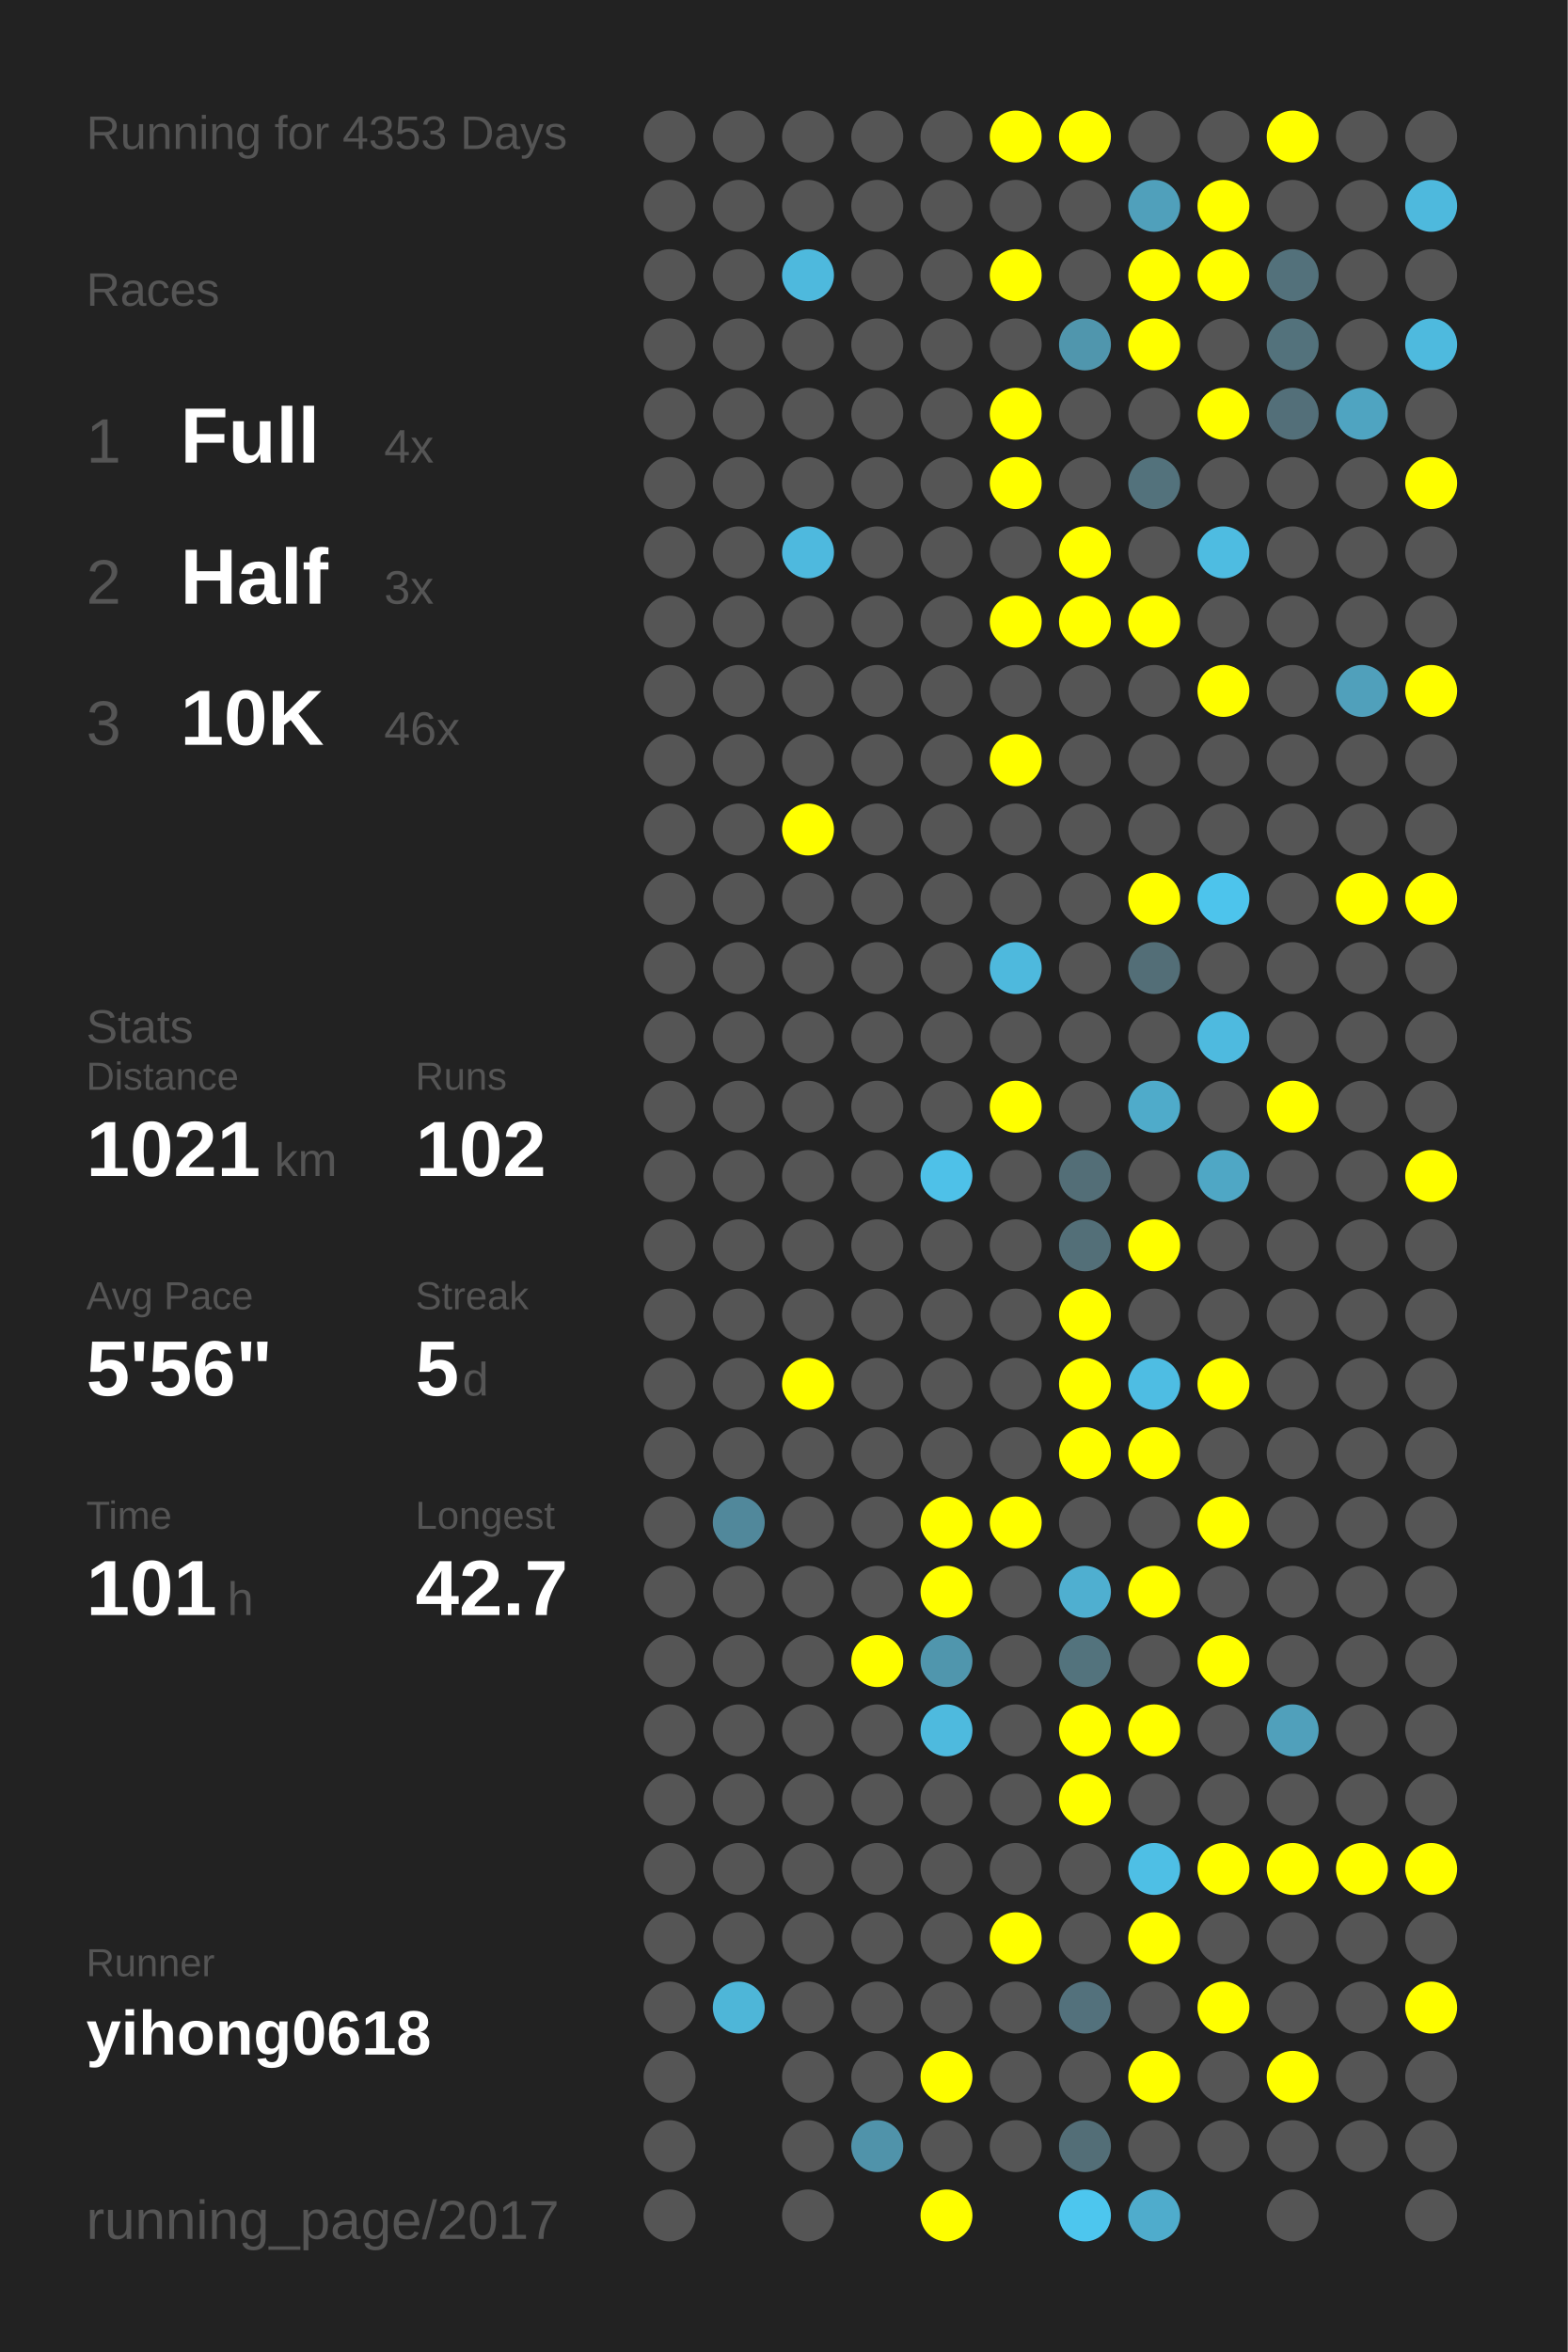
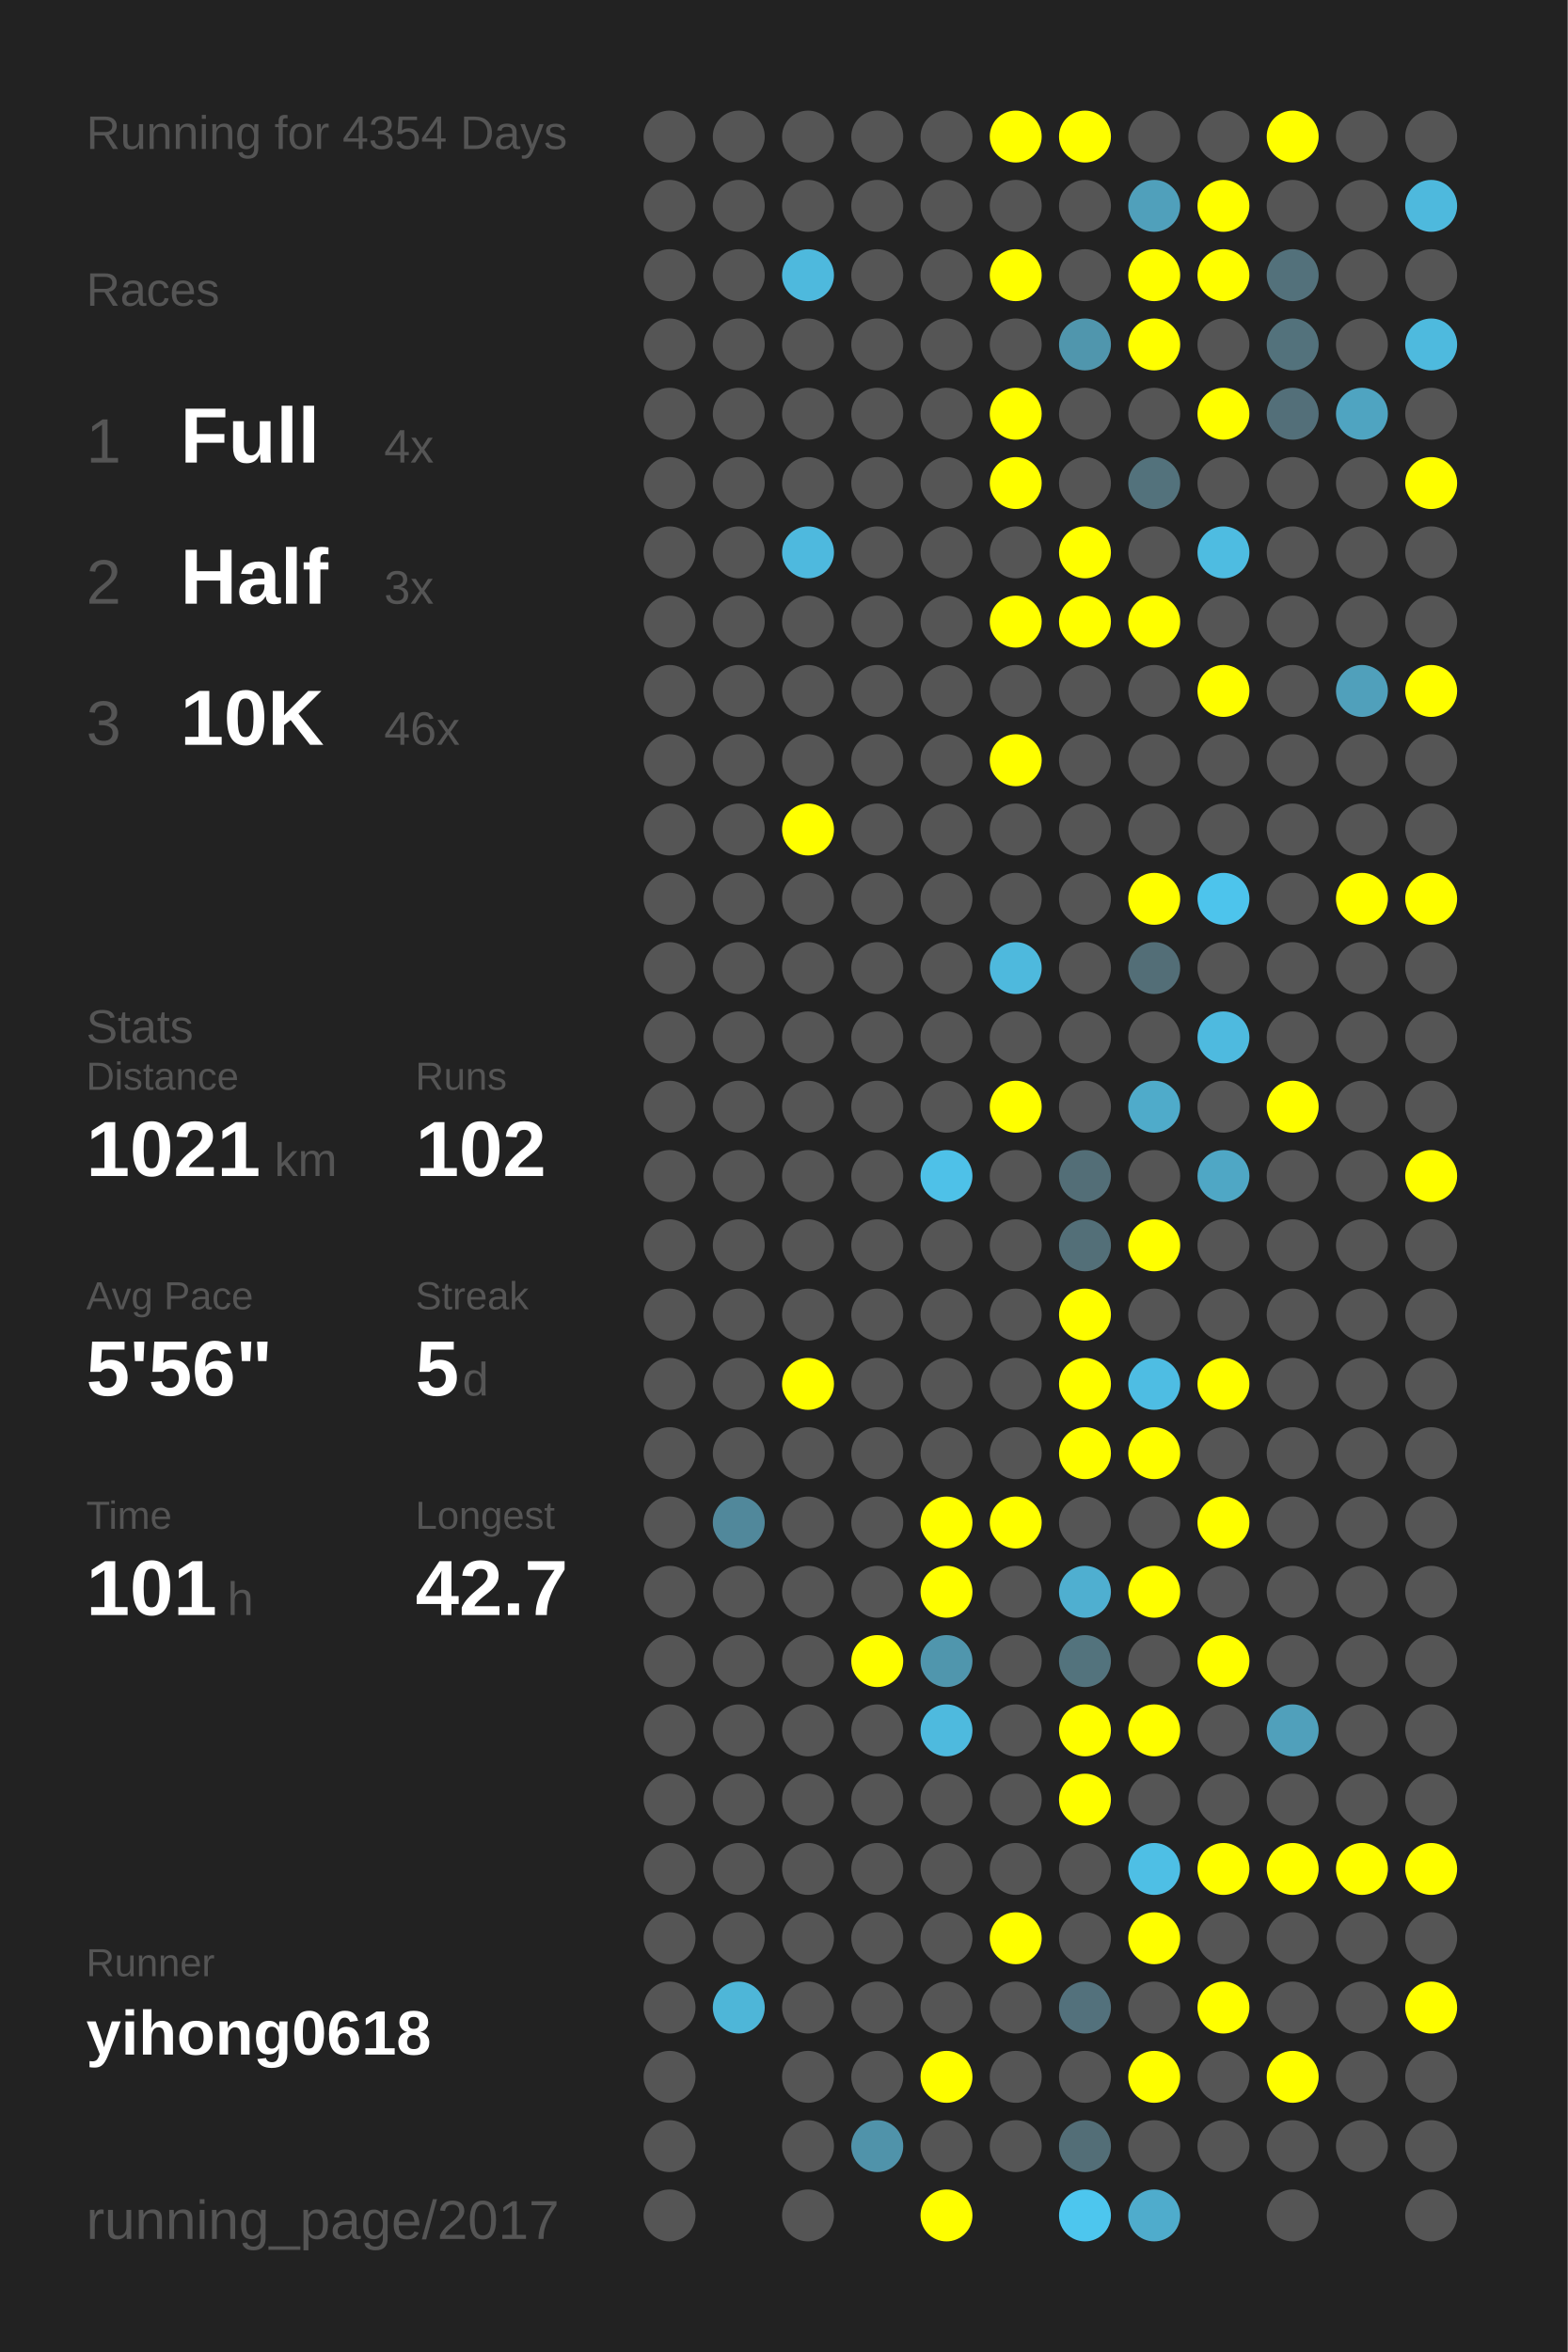
<svg xmlns="http://www.w3.org/2000/svg" baseProfile="full" height="300mm" version="1.1" viewBox="0,0,200,300" width="200mm">
  <defs />
  <rect fill="#222222" height="300" width="200" x="0" y="0" />
-   <text fill="#555555" style="font-size:6px; font-family:Arial;" x="11" y="19">Running for 4353 Days</text>
+   <text fill="#555555" style="font-size:6px; font-family:Arial;" x="11" y="19">Running for 4354 Days</text>
  <text fill="#555555" style="font-size:6px; font-family:Arial;" x="11" y="39">Races</text>
  <text fill="#555555" style="font-size:8px; font-family:Arial;" x="11" y="59">1</text>
  <text fill="#FFFFFF" style="font-size:10px; font-family:Arial; font-weight:bold;" x="23" y="59">Full</text>
  <text fill="#555555" style="font-size:6px; font-family:Arial;" x="49" y="59">4x</text>
  <text fill="#555555" style="font-size:8px; font-family:Arial;" x="11" y="77">2</text>
  <text fill="#FFFFFF" style="font-size:10px; font-family:Arial; font-weight:bold;" x="23" y="77">Half</text>
  <text fill="#555555" style="font-size:6px; font-family:Arial;" x="49" y="77">3x</text>
  <text fill="#555555" style="font-size:8px; font-family:Arial;" x="11" y="95">3</text>
  <text fill="#FFFFFF" style="font-size:10px; font-family:Arial; font-weight:bold;" x="23" y="95">10K</text>
  <text fill="#555555" style="font-size:6px; font-family:Arial;" x="49" y="95">46x</text>
  <text fill="#555555" style="font-size:6px; font-family:Arial;" x="11" y="133">Stats</text>
  <text fill="#555555" style="font-size:5px; font-family:Arial;" x="11" y="139">Distance</text>
  <text fill="#FFFFFF" style="font-size:10px; font-family:Arial; font-weight:bold;" x="11" y="150">1021</text>
  <text fill="#555555" style="font-size:6px; font-family:Arial;" x="35" y="150">km</text>
  <text fill="#555555" style="font-size:5px; font-family:Arial;" x="53" y="139">Runs</text>
  <text fill="#FFFFFF" style="font-size:10px; font-family:Arial; font-weight:bold;" x="53" y="150">102</text>
  <text fill="#555555" style="font-size:5px; font-family:Arial;" x="11" y="167">Avg Pace</text>
  <text fill="#FFFFFF" style="font-size:10px; font-family:Arial; font-weight:bold;" x="11" y="178">5'56"</text>
  <text fill="#555555" style="font-size:5px; font-family:Arial;" x="53" y="167">Streak</text>
  <text fill="#FFFFFF" style="font-size:10px; font-family:Arial; font-weight:bold;" x="53" y="178">5</text>
  <text fill="#555555" style="font-size:6px; font-family:Arial;" x="59" y="178">d</text>
  <text fill="#555555" style="font-size:5px; font-family:Arial;" x="11" y="195">Time</text>
  <text fill="#FFFFFF" style="font-size:10px; font-family:Arial; font-weight:bold;" x="11" y="206">101</text>
  <text fill="#555555" style="font-size:6px; font-family:Arial;" x="29" y="206">h</text>
  <text fill="#555555" style="font-size:5px; font-family:Arial;" x="53" y="195">Longest</text>
  <text fill="#FFFFFF" style="font-size:10px; font-family:Arial; font-weight:bold;" x="53" y="206">42.7</text>
  <text fill="#555555" style="font-size:5px; font-family:Arial;" x="11" y="252.065">Runner</text>
  <text fill="#FFFFFF" style="font-size:8px; font-family:Arial; font-weight:bold;" x="11" y="262.065">yihong0618</text>
  <text fill="#555555" style="font-size:7px; font-family:Arial;" x="11" y="285.581">running_page/2017</text>
  <circle cx="85.417" cy="17.419" fill="#555555" r="3.312" />
  <circle cx="85.417" cy="26.258" fill="#555555" r="3.312" />
  <circle cx="85.417" cy="35.097" fill="#555555" r="3.312" />
  <circle cx="85.417" cy="43.935" fill="#555555" r="3.312" />
  <circle cx="85.417" cy="52.774" fill="#555555" r="3.312" />
  <circle cx="85.417" cy="61.613" fill="#555555" r="3.312" />
  <circle cx="85.417" cy="70.452" fill="#555555" r="3.312" />
  <circle cx="85.417" cy="79.29" fill="#555555" r="3.312" />
  <circle cx="85.417" cy="88.129" fill="#555555" r="3.312" />
  <circle cx="85.417" cy="96.968" fill="#555555" r="3.312" />
  <circle cx="85.417" cy="105.806" fill="#555555" r="3.312" />
  <circle cx="85.417" cy="114.645" fill="#555555" r="3.312" />
  <circle cx="85.417" cy="123.484" fill="#555555" r="3.312" />
  <circle cx="85.417" cy="132.323" fill="#555555" r="3.312" />
  <circle cx="85.417" cy="141.161" fill="#555555" r="3.312" />
  <circle cx="85.417" cy="150" fill="#555555" r="3.312" />
  <circle cx="85.417" cy="158.839" fill="#555555" r="3.312" />
  <circle cx="85.417" cy="167.677" fill="#555555" r="3.312" />
  <circle cx="85.417" cy="176.516" fill="#555555" r="3.312" />
  <circle cx="85.417" cy="185.355" fill="#555555" r="3.312" />
  <circle cx="85.417" cy="194.194" fill="#555555" r="3.312" />
  <circle cx="85.417" cy="203.032" fill="#555555" r="3.312" />
  <circle cx="85.417" cy="211.871" fill="#555555" r="3.312" />
  <circle cx="85.417" cy="220.71" fill="#555555" r="3.312" />
  <circle cx="85.417" cy="229.548" fill="#555555" r="3.312" />
  <circle cx="85.417" cy="238.387" fill="#555555" r="3.312" />
  <circle cx="85.417" cy="247.226" fill="#555555" r="3.312" />
  <circle cx="85.417" cy="256.065" fill="#555555" r="3.312" />
  <circle cx="85.417" cy="264.903" fill="#555555" r="3.312" />
  <circle cx="85.417" cy="273.742" fill="#555555" r="3.312" />
  <circle cx="85.417" cy="282.581" fill="#555555" r="3.312" />
  <circle cx="94.25" cy="17.419" fill="#555555" r="3.312" />
  <circle cx="94.25" cy="26.258" fill="#555555" r="3.312" />
  <circle cx="94.25" cy="35.097" fill="#555555" r="3.312" />
  <circle cx="94.25" cy="43.935" fill="#555555" r="3.312" />
  <circle cx="94.25" cy="52.774" fill="#555555" r="3.312" />
  <circle cx="94.25" cy="61.613" fill="#555555" r="3.312" />
  <circle cx="94.25" cy="70.452" fill="#555555" r="3.312" />
  <circle cx="94.25" cy="79.29" fill="#555555" r="3.312" />
  <circle cx="94.25" cy="88.129" fill="#555555" r="3.312" />
  <circle cx="94.25" cy="96.968" fill="#555555" r="3.312" />
  <circle cx="94.25" cy="105.806" fill="#555555" r="3.312" />
  <circle cx="94.25" cy="114.645" fill="#555555" r="3.312" />
  <circle cx="94.25" cy="123.484" fill="#555555" r="3.312" />
  <circle cx="94.25" cy="132.323" fill="#555555" r="3.312" />
  <circle cx="94.25" cy="141.161" fill="#555555" r="3.312" />
  <circle cx="94.25" cy="150" fill="#555555" r="3.312" />
  <circle cx="94.25" cy="158.839" fill="#555555" r="3.312" />
  <circle cx="94.25" cy="167.677" fill="#555555" r="3.312" />
  <circle cx="94.25" cy="176.516" fill="#555555" r="3.312" />
  <circle cx="94.25" cy="185.355" fill="#555555" r="3.312" />
  <circle cx="94.25" cy="194.194" fill="#51889b" r="3.312" />
  <circle cx="94.25" cy="203.032" fill="#555555" r="3.312" />
  <circle cx="94.25" cy="211.871" fill="#555555" r="3.312" />
  <circle cx="94.25" cy="220.71" fill="#555555" r="3.312" />
  <circle cx="94.25" cy="229.548" fill="#555555" r="3.312" />
  <circle cx="94.25" cy="238.387" fill="#555555" r="3.312" />
  <circle cx="94.25" cy="247.226" fill="#555555" r="3.312" />
  <circle cx="94.25" cy="256.065" fill="#4eb6d8" r="3.312" />
  <circle cx="103.083" cy="17.419" fill="#555555" r="3.312" />
  <circle cx="103.083" cy="26.258" fill="#555555" r="3.312" />
  <circle cx="103.083" cy="35.097" fill="#4eb9dd" r="3.312" />
  <circle cx="103.083" cy="43.935" fill="#555555" r="3.312" />
  <circle cx="103.083" cy="52.774" fill="#555555" r="3.312" />
  <circle cx="103.083" cy="61.613" fill="#555555" r="3.312" />
  <circle cx="103.083" cy="70.452" fill="#4eb9de" r="3.312" />
  <circle cx="103.083" cy="79.29" fill="#555555" r="3.312" />
  <circle cx="103.083" cy="88.129" fill="#555555" r="3.312" />
  <circle cx="103.083" cy="96.968" fill="#555555" r="3.312" />
  <circle cx="103.083" cy="105.806" fill="#FFFF00" r="3.312" />
  <circle cx="103.083" cy="114.645" fill="#555555" r="3.312" />
  <circle cx="103.083" cy="123.484" fill="#555555" r="3.312" />
  <circle cx="103.083" cy="132.323" fill="#555555" r="3.312" />
  <circle cx="103.083" cy="141.161" fill="#555555" r="3.312" />
  <circle cx="103.083" cy="150" fill="#555555" r="3.312" />
  <circle cx="103.083" cy="158.839" fill="#555555" r="3.312" />
  <circle cx="103.083" cy="167.677" fill="#555555" r="3.312" />
  <circle cx="103.083" cy="176.516" fill="#FFFF00" r="3.312" />
  <circle cx="103.083" cy="185.355" fill="#555555" r="3.312" />
  <circle cx="103.083" cy="194.194" fill="#555555" r="3.312" />
  <circle cx="103.083" cy="203.032" fill="#555555" r="3.312" />
  <circle cx="103.083" cy="211.871" fill="#555555" r="3.312" />
  <circle cx="103.083" cy="220.71" fill="#555555" r="3.312" />
  <circle cx="103.083" cy="229.548" fill="#555555" r="3.312" />
  <circle cx="103.083" cy="238.387" fill="#555555" r="3.312" />
  <circle cx="103.083" cy="247.226" fill="#555555" r="3.312" />
  <circle cx="103.083" cy="256.065" fill="#555555" r="3.312" />
  <circle cx="103.083" cy="264.903" fill="#555555" r="3.312" />
  <circle cx="103.083" cy="273.742" fill="#555555" r="3.312" />
  <circle cx="103.083" cy="282.581" fill="#555555" r="3.312" />
  <circle cx="111.917" cy="17.419" fill="#555555" r="3.312" />
  <circle cx="111.917" cy="26.258" fill="#555555" r="3.312" />
  <circle cx="111.917" cy="35.097" fill="#555555" r="3.312" />
  <circle cx="111.917" cy="43.935" fill="#555555" r="3.312" />
  <circle cx="111.917" cy="52.774" fill="#555555" r="3.312" />
  <circle cx="111.917" cy="61.613" fill="#555555" r="3.312" />
  <circle cx="111.917" cy="70.452" fill="#555555" r="3.312" />
  <circle cx="111.917" cy="79.29" fill="#555555" r="3.312" />
  <circle cx="111.917" cy="88.129" fill="#555555" r="3.312" />
  <circle cx="111.917" cy="96.968" fill="#555555" r="3.312" />
  <circle cx="111.917" cy="105.806" fill="#555555" r="3.312" />
  <circle cx="111.917" cy="114.645" fill="#555555" r="3.312" />
  <circle cx="111.917" cy="123.484" fill="#555555" r="3.312" />
  <circle cx="111.917" cy="132.323" fill="#555555" r="3.312" />
  <circle cx="111.917" cy="141.161" fill="#555555" r="3.312" />
  <circle cx="111.917" cy="150" fill="#555555" r="3.312" />
  <circle cx="111.917" cy="158.839" fill="#555555" r="3.312" />
  <circle cx="111.917" cy="167.677" fill="#555555" r="3.312" />
  <circle cx="111.917" cy="176.516" fill="#555555" r="3.312" />
  <circle cx="111.917" cy="185.355" fill="#555555" r="3.312" />
  <circle cx="111.917" cy="194.194" fill="#555555" r="3.312" />
  <circle cx="111.917" cy="203.032" fill="#555555" r="3.312" />
  <circle cx="111.917" cy="211.871" fill="#FFFF00" r="3.312" />
  <circle cx="111.917" cy="220.71" fill="#555555" r="3.312" />
  <circle cx="111.917" cy="229.548" fill="#555555" r="3.312" />
  <circle cx="111.917" cy="238.387" fill="#555555" r="3.312" />
  <circle cx="111.917" cy="247.226" fill="#555555" r="3.312" />
  <circle cx="111.917" cy="256.065" fill="#555555" r="3.312" />
  <circle cx="111.917" cy="264.903" fill="#555555" r="3.312" />
  <circle cx="111.917" cy="273.742" fill="#5093aa" r="3.312" />
  <circle cx="120.75" cy="17.419" fill="#555555" r="3.312" />
  <circle cx="120.75" cy="26.258" fill="#555555" r="3.312" />
  <circle cx="120.75" cy="35.097" fill="#555555" r="3.312" />
  <circle cx="120.75" cy="43.935" fill="#555555" r="3.312" />
  <circle cx="120.75" cy="52.774" fill="#555555" r="3.312" />
  <circle cx="120.75" cy="61.613" fill="#555555" r="3.312" />
  <circle cx="120.75" cy="70.452" fill="#555555" r="3.312" />
  <circle cx="120.75" cy="79.29" fill="#555555" r="3.312" />
  <circle cx="120.75" cy="88.129" fill="#555555" r="3.312" />
  <circle cx="120.75" cy="96.968" fill="#555555" r="3.312" />
  <circle cx="120.75" cy="105.806" fill="#555555" r="3.312" />
  <circle cx="120.75" cy="114.645" fill="#555555" r="3.312" />
  <circle cx="120.75" cy="123.484" fill="#555555" r="3.312" />
  <circle cx="120.75" cy="132.323" fill="#555555" r="3.312" />
  <circle cx="120.75" cy="141.161" fill="#555555" r="3.312" />
  <circle cx="120.75" cy="150" fill="#4ec1e8" r="3.312" />
  <circle cx="120.75" cy="158.839" fill="#555555" r="3.312" />
  <circle cx="120.75" cy="167.677" fill="#555555" r="3.312" />
  <circle cx="120.75" cy="176.516" fill="#555555" r="3.312" />
  <circle cx="120.75" cy="185.355" fill="#555555" r="3.312" />
  <circle cx="120.75" cy="194.194" fill="#FFFF00" r="3.312" />
  <circle cx="120.75" cy="203.032" fill="#FFFF00" r="3.312" />
  <circle cx="120.75" cy="211.871" fill="#5096ad" r="3.312" />
  <circle cx="120.75" cy="220.71" fill="#4ebade" r="3.312" />
  <circle cx="120.75" cy="229.548" fill="#555555" r="3.312" />
  <circle cx="120.75" cy="238.387" fill="#555555" r="3.312" />
  <circle cx="120.75" cy="247.226" fill="#555555" r="3.312" />
  <circle cx="120.75" cy="256.065" fill="#555555" r="3.312" />
  <circle cx="120.75" cy="264.903" fill="#FFFF00" r="3.312" />
  <circle cx="120.75" cy="273.742" fill="#555555" r="3.312" />
  <circle cx="120.75" cy="282.581" fill="#FFFF00" r="3.312" />
  <circle cx="129.583" cy="17.419" fill="#FFFF00" r="3.312" />
  <circle cx="129.583" cy="26.258" fill="#555555" r="3.312" />
  <circle cx="129.583" cy="35.097" fill="#FFFF00" r="3.312" />
  <circle cx="129.583" cy="43.935" fill="#555555" r="3.312" />
  <circle cx="129.583" cy="52.774" fill="#FFFF00" r="3.312" />
  <circle cx="129.583" cy="61.613" fill="#FFFF00" r="3.312" />
  <circle cx="129.583" cy="70.452" fill="#555555" r="3.312" />
  <circle cx="129.583" cy="79.29" fill="#FFFF00" r="3.312" />
  <circle cx="129.583" cy="88.129" fill="#555555" r="3.312" />
  <circle cx="129.583" cy="96.968" fill="#FFFF00" r="3.312" />
  <circle cx="129.583" cy="105.806" fill="#555555" r="3.312" />
  <circle cx="129.583" cy="114.645" fill="#555555" r="3.312" />
  <circle cx="129.583" cy="123.484" fill="#4eb9dd" r="3.312" />
  <circle cx="129.583" cy="132.323" fill="#555555" r="3.312" />
  <circle cx="129.583" cy="141.161" fill="#FFFF00" r="3.312" />
  <circle cx="129.583" cy="150" fill="#555555" r="3.312" />
  <circle cx="129.583" cy="158.839" fill="#555555" r="3.312" />
  <circle cx="129.583" cy="167.677" fill="#555555" r="3.312" />
  <circle cx="129.583" cy="176.516" fill="#555555" r="3.312" />
  <circle cx="129.583" cy="185.355" fill="#555555" r="3.312" />
  <circle cx="129.583" cy="194.194" fill="#FFFF00" r="3.312" />
  <circle cx="129.583" cy="203.032" fill="#555555" r="3.312" />
  <circle cx="129.583" cy="211.871" fill="#555555" r="3.312" />
  <circle cx="129.583" cy="220.71" fill="#555555" r="3.312" />
  <circle cx="129.583" cy="229.548" fill="#555555" r="3.312" />
  <circle cx="129.583" cy="238.387" fill="#555555" r="3.312" />
  <circle cx="129.583" cy="247.226" fill="#FFFF00" r="3.312" />
  <circle cx="129.583" cy="256.065" fill="#555555" r="3.312" />
  <circle cx="129.583" cy="264.903" fill="#555555" r="3.312" />
  <circle cx="129.583" cy="273.742" fill="#555555" r="3.312" />
  <circle cx="138.417" cy="17.419" fill="#FFFF00" r="3.312" />
  <circle cx="138.417" cy="26.258" fill="#555555" r="3.312" />
  <circle cx="138.417" cy="35.097" fill="#555555" r="3.312" />
  <circle cx="138.417" cy="43.935" fill="#5096ad" r="3.312" />
  <circle cx="138.417" cy="52.774" fill="#555555" r="3.312" />
  <circle cx="138.417" cy="61.613" fill="#555555" r="3.312" />
  <circle cx="138.417" cy="70.452" fill="#FFFF00" r="3.312" />
  <circle cx="138.417" cy="79.29" fill="#FFFF00" r="3.312" />
  <circle cx="138.417" cy="88.129" fill="#555555" r="3.312" />
  <circle cx="138.417" cy="96.968" fill="#555555" r="3.312" />
  <circle cx="138.417" cy="105.806" fill="#555555" r="3.312" />
  <circle cx="138.417" cy="114.645" fill="#555555" r="3.312" />
  <circle cx="138.417" cy="123.484" fill="#555555" r="3.312" />
  <circle cx="138.417" cy="132.323" fill="#555555" r="3.312" />
  <circle cx="138.417" cy="141.161" fill="#555555" r="3.312" />
  <circle cx="138.417" cy="150" fill="#536e77" r="3.312" />
  <circle cx="138.417" cy="158.839" fill="#536f78" r="3.312" />
  <circle cx="138.417" cy="167.677" fill="#FFFF00" r="3.312" />
  <circle cx="138.417" cy="176.516" fill="#FFFF00" r="3.312" />
  <circle cx="138.417" cy="185.355" fill="#FFFF00" r="3.312" />
  <circle cx="138.417" cy="194.194" fill="#555555" r="3.312" />
  <circle cx="138.417" cy="203.032" fill="#4fafd0" r="3.312" />
  <circle cx="138.417" cy="211.871" fill="#53737d" r="3.312" />
  <circle cx="138.417" cy="220.71" fill="#FFFF00" r="3.312" />
  <circle cx="138.417" cy="229.548" fill="#FFFF00" r="3.312" />
  <circle cx="138.417" cy="238.387" fill="#555555" r="3.312" />
  <circle cx="138.417" cy="247.226" fill="#555555" r="3.312" />
  <circle cx="138.417" cy="256.065" fill="#53717c" r="3.312" />
  <circle cx="138.417" cy="264.903" fill="#555555" r="3.312" />
  <circle cx="138.417" cy="273.742" fill="#536e77" r="3.312" />
  <circle cx="138.417" cy="282.581" fill="#4dc6ee" r="3.312" />
  <circle cx="147.25" cy="17.419" fill="#555555" r="3.312" />
  <circle cx="147.25" cy="26.258" fill="#50a0bb" r="3.312" />
  <circle cx="147.25" cy="35.097" fill="#FFFF00" r="3.312" />
  <circle cx="147.25" cy="43.935" fill="#FFFF00" r="3.312" />
  <circle cx="147.25" cy="52.774" fill="#555555" r="3.312" />
  <circle cx="147.25" cy="61.613" fill="#53727c" r="3.312" />
  <circle cx="147.25" cy="70.452" fill="#555555" r="3.312" />
  <circle cx="147.25" cy="79.29" fill="#FFFF00" r="3.312" />
  <circle cx="147.25" cy="88.129" fill="#555555" r="3.312" />
  <circle cx="147.25" cy="96.968" fill="#555555" r="3.312" />
  <circle cx="147.25" cy="105.806" fill="#555555" r="3.312" />
  <circle cx="147.25" cy="114.645" fill="#FFFF00" r="3.312" />
  <circle cx="147.25" cy="123.484" fill="#536e77" r="3.312" />
  <circle cx="147.25" cy="132.323" fill="#555555" r="3.312" />
  <circle cx="147.25" cy="141.161" fill="#4fabca" r="3.312" />
  <circle cx="147.25" cy="150" fill="#555555" r="3.312" />
  <circle cx="147.25" cy="158.839" fill="#FFFF00" r="3.312" />
  <circle cx="147.25" cy="167.677" fill="#555555" r="3.312" />
  <circle cx="147.25" cy="176.516" fill="#4ebde3" r="3.312" />
  <circle cx="147.25" cy="185.355" fill="#FFFF00" r="3.312" />
  <circle cx="147.25" cy="194.194" fill="#555555" r="3.312" />
  <circle cx="147.25" cy="203.032" fill="#FFFF00" r="3.312" />
  <circle cx="147.25" cy="211.871" fill="#555555" r="3.312" />
  <circle cx="147.25" cy="220.71" fill="#FFFF00" r="3.312" />
  <circle cx="147.25" cy="229.548" fill="#555555" r="3.312" />
  <circle cx="147.25" cy="238.387" fill="#4ebfe5" r="3.312" />
  <circle cx="147.25" cy="247.226" fill="#FFFF00" r="3.312" />
  <circle cx="147.25" cy="256.065" fill="#555555" r="3.312" />
  <circle cx="147.25" cy="264.903" fill="#FFFF00" r="3.312" />
  <circle cx="147.25" cy="273.742" fill="#555555" r="3.312" />
  <circle cx="147.25" cy="282.581" fill="#4faccc" r="3.312" />
  <circle cx="156.083" cy="17.419" fill="#555555" r="3.312" />
  <circle cx="156.083" cy="26.258" fill="#FFFF00" r="3.312" />
  <circle cx="156.083" cy="35.097" fill="#FFFF00" r="3.312" />
  <circle cx="156.083" cy="43.935" fill="#555555" r="3.312" />
  <circle cx="156.083" cy="52.774" fill="#FFFF00" r="3.312" />
  <circle cx="156.083" cy="61.613" fill="#555555" r="3.312" />
  <circle cx="156.083" cy="70.452" fill="#4ebce1" r="3.312" />
  <circle cx="156.083" cy="79.29" fill="#555555" r="3.312" />
  <circle cx="156.083" cy="88.129" fill="#FFFF00" r="3.312" />
  <circle cx="156.083" cy="96.968" fill="#555555" r="3.312" />
  <circle cx="156.083" cy="105.806" fill="#555555" r="3.312" />
  <circle cx="156.083" cy="114.645" fill="#4dc4ec" r="3.312" />
  <circle cx="156.083" cy="123.484" fill="#555555" r="3.312" />
  <circle cx="156.083" cy="132.323" fill="#4ebadf" r="3.312" />
  <circle cx="156.083" cy="141.161" fill="#555555" r="3.312" />
  <circle cx="156.083" cy="150" fill="#4fa7c5" r="3.312" />
  <circle cx="156.083" cy="158.839" fill="#555555" r="3.312" />
  <circle cx="156.083" cy="167.677" fill="#555555" r="3.312" />
  <circle cx="156.083" cy="176.516" fill="#FFFF00" r="3.312" />
  <circle cx="156.083" cy="185.355" fill="#555555" r="3.312" />
  <circle cx="156.083" cy="194.194" fill="#FFFF00" r="3.312" />
  <circle cx="156.083" cy="203.032" fill="#555555" r="3.312" />
  <circle cx="156.083" cy="211.871" fill="#FFFF00" r="3.312" />
  <circle cx="156.083" cy="220.71" fill="#555555" r="3.312" />
  <circle cx="156.083" cy="229.548" fill="#555555" r="3.312" />
  <circle cx="156.083" cy="238.387" fill="#FFFF00" r="3.312" />
  <circle cx="156.083" cy="247.226" fill="#555555" r="3.312" />
  <circle cx="156.083" cy="256.065" fill="#FFFF00" r="3.312" />
  <circle cx="156.083" cy="264.903" fill="#555555" r="3.312" />
  <circle cx="156.083" cy="273.742" fill="#555555" r="3.312" />
  <circle cx="164.917" cy="17.419" fill="#FFFF00" r="3.312" />
  <circle cx="164.917" cy="26.258" fill="#555555" r="3.312" />
  <circle cx="164.917" cy="35.097" fill="#53717b" r="3.312" />
  <circle cx="164.917" cy="43.935" fill="#53727c" r="3.312" />
  <circle cx="164.917" cy="52.774" fill="#536f79" r="3.312" />
  <circle cx="164.917" cy="61.613" fill="#555555" r="3.312" />
  <circle cx="164.917" cy="70.452" fill="#555555" r="3.312" />
  <circle cx="164.917" cy="79.29" fill="#555555" r="3.312" />
  <circle cx="164.917" cy="88.129" fill="#555555" r="3.312" />
  <circle cx="164.917" cy="96.968" fill="#555555" r="3.312" />
  <circle cx="164.917" cy="105.806" fill="#555555" r="3.312" />
  <circle cx="164.917" cy="114.645" fill="#555555" r="3.312" />
  <circle cx="164.917" cy="123.484" fill="#555555" r="3.312" />
  <circle cx="164.917" cy="132.323" fill="#555555" r="3.312" />
  <circle cx="164.917" cy="141.161" fill="#FFFF00" r="3.312" />
  <circle cx="164.917" cy="150" fill="#555555" r="3.312" />
  <circle cx="164.917" cy="158.839" fill="#555555" r="3.312" />
  <circle cx="164.917" cy="167.677" fill="#555555" r="3.312" />
  <circle cx="164.917" cy="176.516" fill="#555555" r="3.312" />
  <circle cx="164.917" cy="185.355" fill="#555555" r="3.312" />
  <circle cx="164.917" cy="194.194" fill="#555555" r="3.312" />
  <circle cx="164.917" cy="203.032" fill="#555555" r="3.312" />
  <circle cx="164.917" cy="211.871" fill="#555555" r="3.312" />
  <circle cx="164.917" cy="220.71" fill="#50a0bb" r="3.312" />
  <circle cx="164.917" cy="229.548" fill="#555555" r="3.312" />
  <circle cx="164.917" cy="238.387" fill="#FFFF00" r="3.312" />
  <circle cx="164.917" cy="247.226" fill="#555555" r="3.312" />
  <circle cx="164.917" cy="256.065" fill="#555555" r="3.312" />
  <circle cx="164.917" cy="264.903" fill="#FFFF00" r="3.312" />
  <circle cx="164.917" cy="273.742" fill="#555555" r="3.312" />
  <circle cx="164.917" cy="282.581" fill="#555555" r="3.312" />
  <circle cx="173.75" cy="17.419" fill="#555555" r="3.312" />
  <circle cx="173.75" cy="26.258" fill="#555555" r="3.312" />
  <circle cx="173.75" cy="35.097" fill="#555555" r="3.312" />
  <circle cx="173.75" cy="43.935" fill="#555555" r="3.312" />
  <circle cx="173.75" cy="52.774" fill="#4fa4c1" r="3.312" />
  <circle cx="173.75" cy="61.613" fill="#555555" r="3.312" />
  <circle cx="173.75" cy="70.452" fill="#555555" r="3.312" />
  <circle cx="173.75" cy="79.29" fill="#555555" r="3.312" />
  <circle cx="173.75" cy="88.129" fill="#50a0bb" r="3.312" />
  <circle cx="173.75" cy="96.968" fill="#555555" r="3.312" />
  <circle cx="173.75" cy="105.806" fill="#555555" r="3.312" />
  <circle cx="173.75" cy="114.645" fill="#FFFF00" r="3.312" />
  <circle cx="173.75" cy="123.484" fill="#555555" r="3.312" />
  <circle cx="173.75" cy="132.323" fill="#555555" r="3.312" />
  <circle cx="173.75" cy="141.161" fill="#555555" r="3.312" />
  <circle cx="173.75" cy="150" fill="#555555" r="3.312" />
  <circle cx="173.75" cy="158.839" fill="#555555" r="3.312" />
  <circle cx="173.75" cy="167.677" fill="#555555" r="3.312" />
  <circle cx="173.75" cy="176.516" fill="#555555" r="3.312" />
  <circle cx="173.75" cy="185.355" fill="#555555" r="3.312" />
  <circle cx="173.75" cy="194.194" fill="#555555" r="3.312" />
  <circle cx="173.75" cy="203.032" fill="#555555" r="3.312" />
  <circle cx="173.75" cy="211.871" fill="#555555" r="3.312" />
  <circle cx="173.75" cy="220.71" fill="#555555" r="3.312" />
  <circle cx="173.75" cy="229.548" fill="#555555" r="3.312" />
  <circle cx="173.75" cy="238.387" fill="#FFFF00" r="3.312" />
  <circle cx="173.75" cy="247.226" fill="#555555" r="3.312" />
  <circle cx="173.75" cy="256.065" fill="#555555" r="3.312" />
  <circle cx="173.75" cy="264.903" fill="#555555" r="3.312" />
  <circle cx="173.75" cy="273.742" fill="#555555" r="3.312" />
  <circle cx="182.583" cy="17.419" fill="#555555" r="3.312" />
  <circle cx="182.583" cy="26.258" fill="#4eb9dd" r="3.312" />
  <circle cx="182.583" cy="35.097" fill="#555555" r="3.312" />
  <circle cx="182.583" cy="43.935" fill="#4ebade" r="3.312" />
  <circle cx="182.583" cy="52.774" fill="#555555" r="3.312" />
  <circle cx="182.583" cy="61.613" fill="#FFFF00" r="3.312" />
  <circle cx="182.583" cy="70.452" fill="#555555" r="3.312" />
  <circle cx="182.583" cy="79.29" fill="#555555" r="3.312" />
  <circle cx="182.583" cy="88.129" fill="#FFFF00" r="3.312" />
  <circle cx="182.583" cy="96.968" fill="#555555" r="3.312" />
  <circle cx="182.583" cy="105.806" fill="#555555" r="3.312" />
  <circle cx="182.583" cy="114.645" fill="#FFFF00" r="3.312" />
  <circle cx="182.583" cy="123.484" fill="#555555" r="3.312" />
  <circle cx="182.583" cy="132.323" fill="#555555" r="3.312" />
  <circle cx="182.583" cy="141.161" fill="#555555" r="3.312" />
  <circle cx="182.583" cy="150" fill="#FFFF00" r="3.312" />
  <circle cx="182.583" cy="158.839" fill="#555555" r="3.312" />
  <circle cx="182.583" cy="167.677" fill="#555555" r="3.312" />
  <circle cx="182.583" cy="176.516" fill="#555555" r="3.312" />
  <circle cx="182.583" cy="185.355" fill="#555555" r="3.312" />
  <circle cx="182.583" cy="194.194" fill="#555555" r="3.312" />
  <circle cx="182.583" cy="203.032" fill="#555555" r="3.312" />
  <circle cx="182.583" cy="211.871" fill="#555555" r="3.312" />
  <circle cx="182.583" cy="220.71" fill="#555555" r="3.312" />
  <circle cx="182.583" cy="229.548" fill="#555555" r="3.312" />
  <circle cx="182.583" cy="238.387" fill="#FFFF00" r="3.312" />
  <circle cx="182.583" cy="247.226" fill="#555555" r="3.312" />
  <circle cx="182.583" cy="256.065" fill="#FFFF00" r="3.312" />
  <circle cx="182.583" cy="264.903" fill="#555555" r="3.312" />
  <circle cx="182.583" cy="273.742" fill="#555555" r="3.312" />
  <circle cx="182.583" cy="282.581" fill="#555555" r="3.312" />
</svg>
